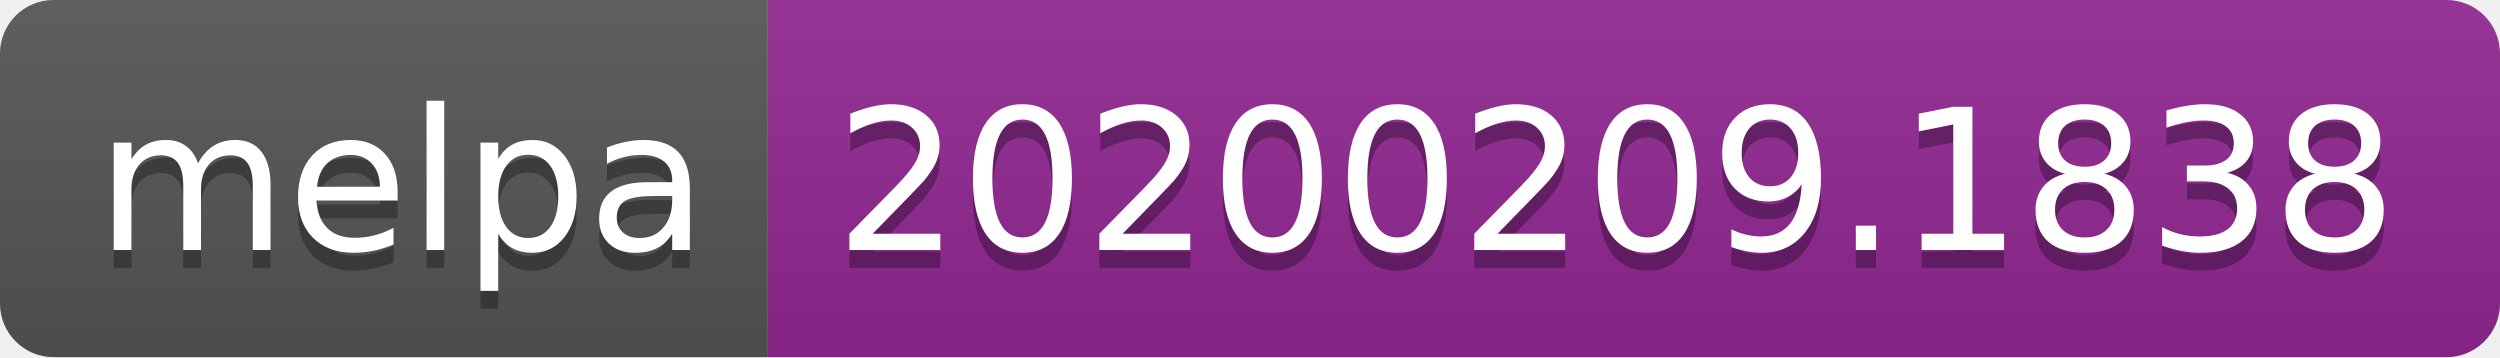
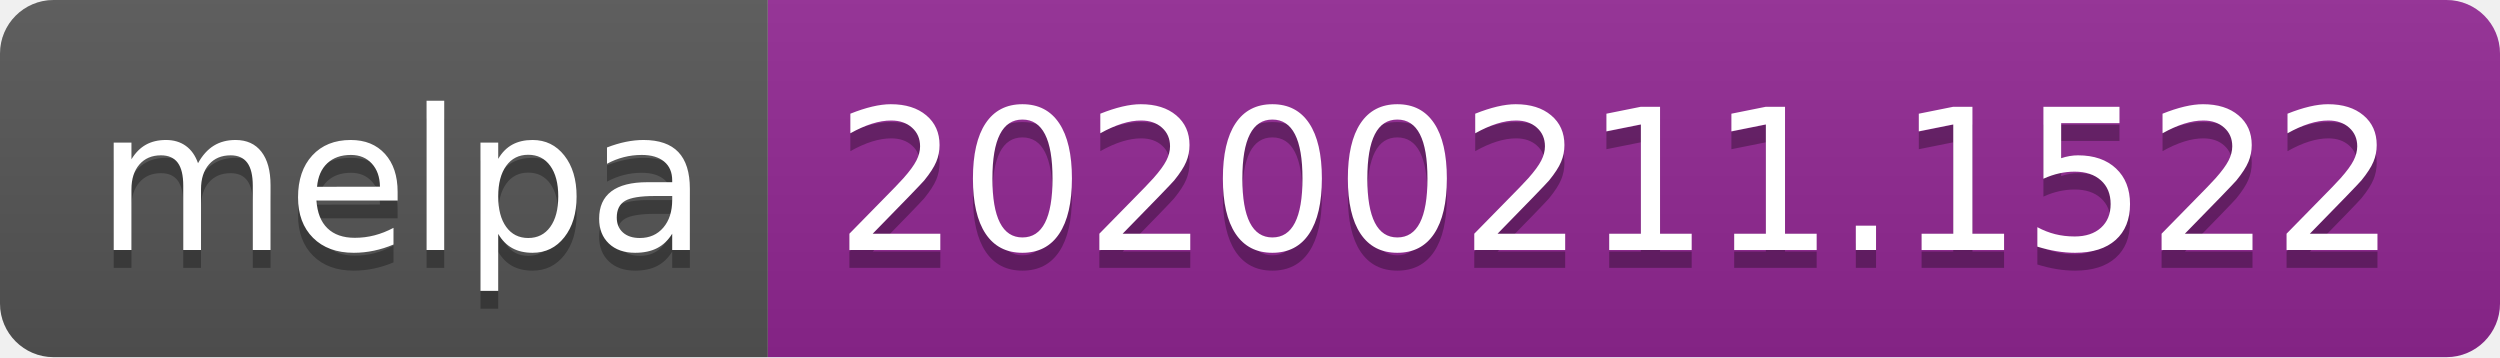
<svg xmlns="http://www.w3.org/2000/svg" width="140" height="20">
  <linearGradient id="b" x2="0" y2="100%">
    <stop offset="0" stop-color="#bbb" stop-opacity=".1" />
    <stop offset="1" stop-opacity=".1" />
  </linearGradient>
  <clipPath id="a">
    <rect width="140" height="20" rx="3" fill="#fff" />
  </clipPath>
  <g clip-path="url(#a)">
    <path fill="#555" d="M0 0h43v20H0z" />
    <path fill="#922793" d="M43 0h97v20H43z" />
    <path fill="url(#b)" d="M0 0h140v20H0z" />
  </g>
  <g fill="#fff" text-anchor="middle" font-family="DejaVu Sans,Verdana,Geneva,sans-serif" font-size="110">
    <text x="225" y="150" fill="#010101" fill-opacity=".3" transform="scale(.1)" textLength="330">melpa</text>
    <text x="225" y="140" transform="scale(.1)" textLength="330">melpa</text>
-     <text x="905" y="150" fill="#010101" fill-opacity=".3" transform="scale(.1)" textLength="870">20200209.1838</text>
-     <text x="905" y="140" transform="scale(.1)" textLength="870">20200209.1838</text>
+     <text x="905" y="150" fill="#010101" fill-opacity=".3" transform="scale(.1)" textLength="870">20200211.1522</text>
+     <text x="905" y="140" transform="scale(.1)" textLength="870">20200211.1522</text>
  </g>
</svg>
